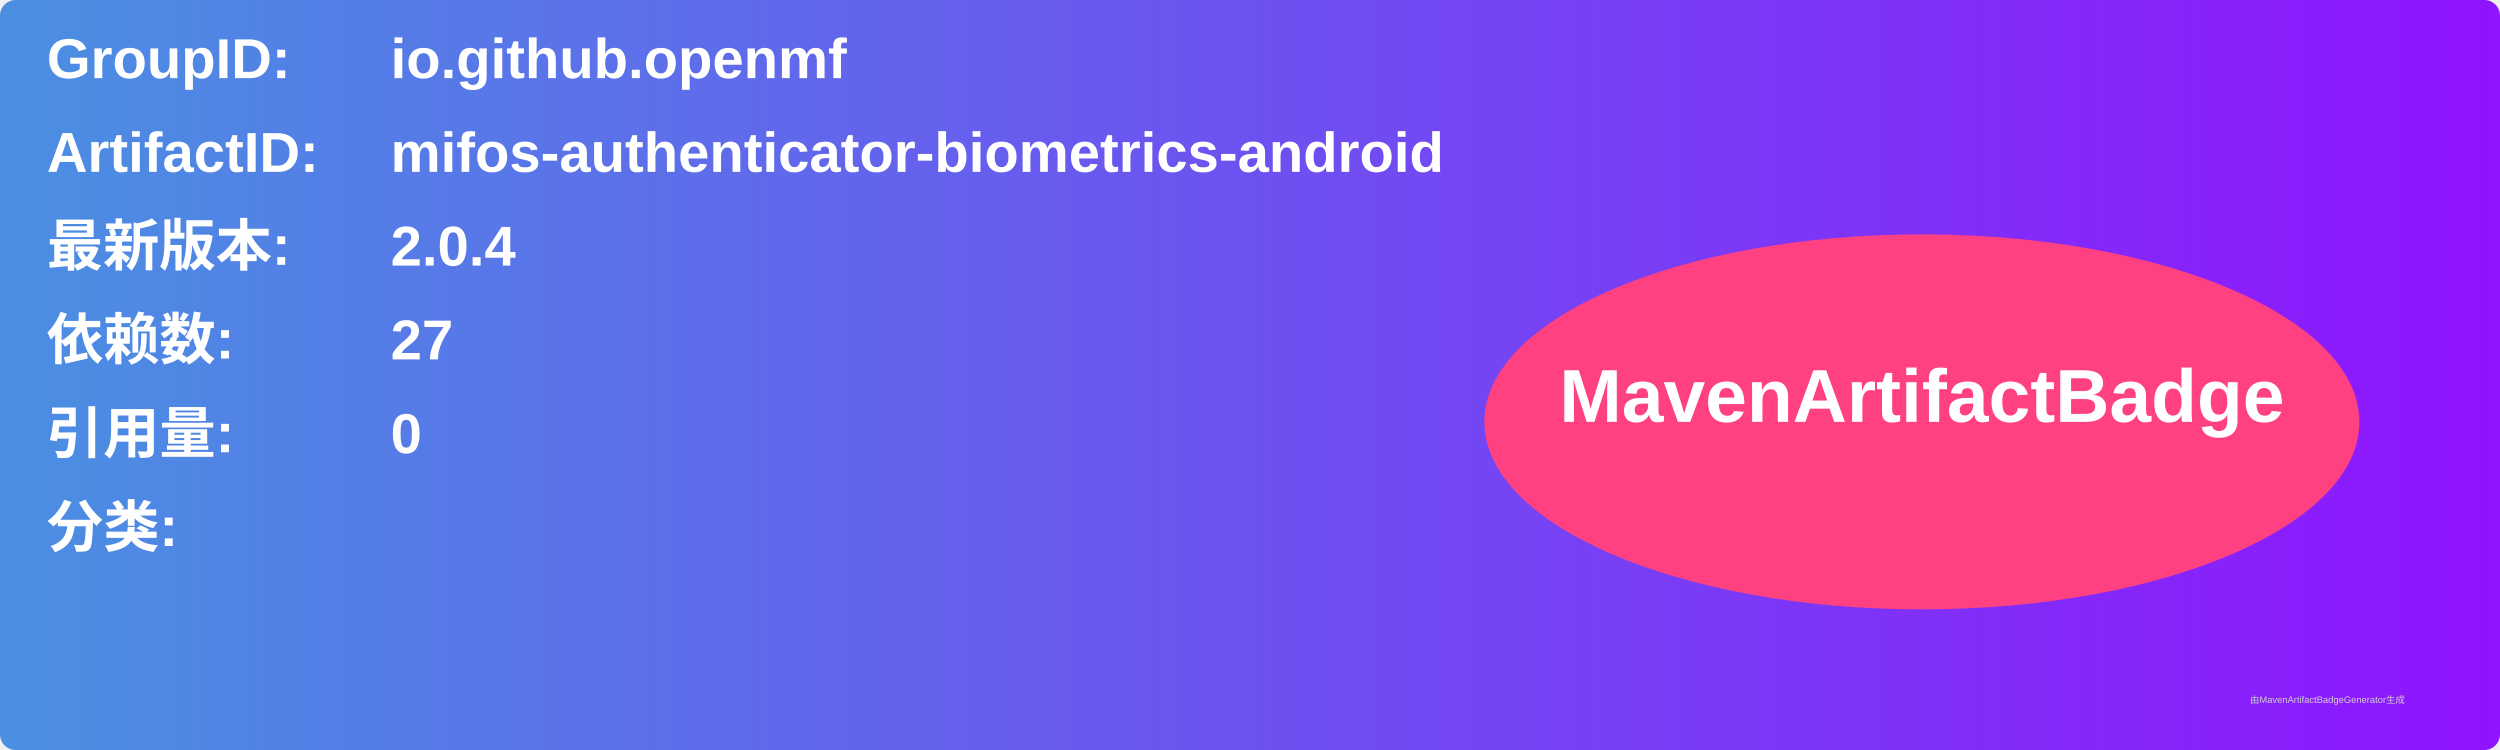
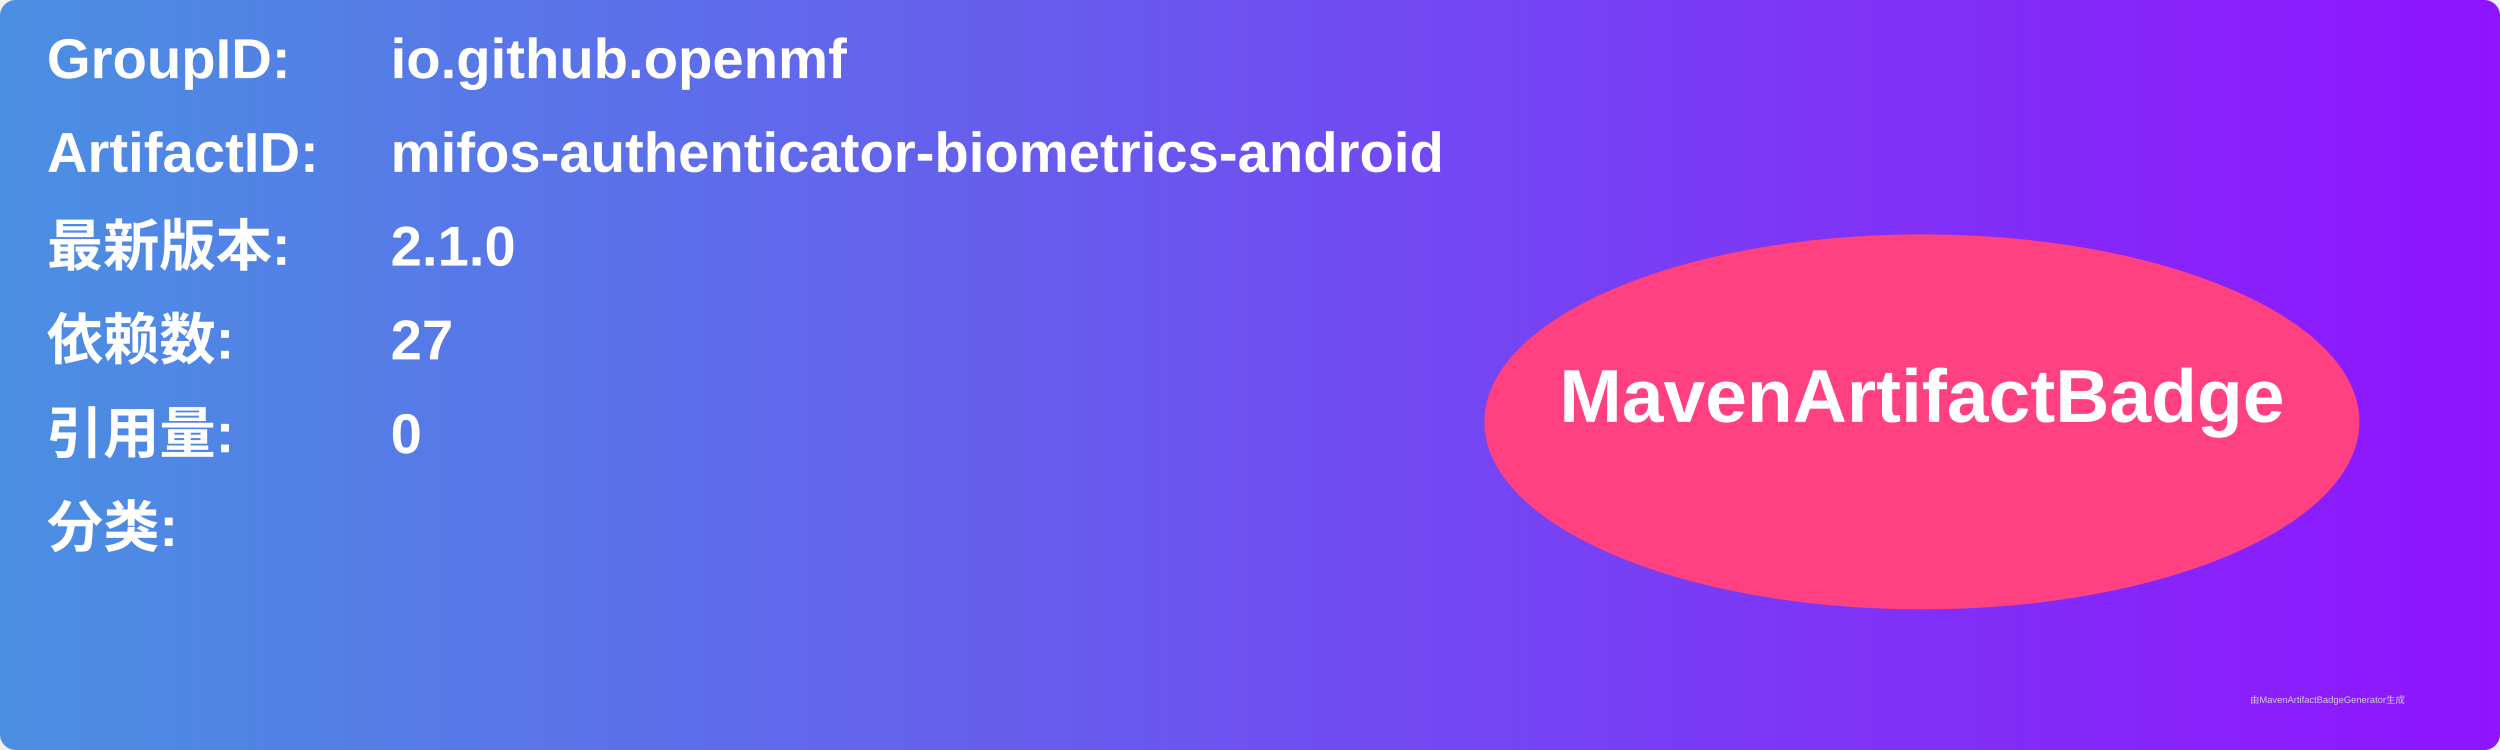
<svg xmlns="http://www.w3.org/2000/svg" width="800" height="240" viewBox="0 0 800 240">
  <linearGradient id="grad" x1="0%" y1="0%" x2="100%" y2="0%">
    <stop offset="0%" stop-color="#4a90e2" />
    <stop offset="100%" stop-color="#9013fe" />
  </linearGradient>
  <rect width="100%" height="100%" rx="5" ry="5" fill="url(#grad)" />
  <g transform="translate(15, 15)">
    <text x="0" y="10" font-family="Arial" font-size="18" fill="white" font-weight="bold" width="260">GroupID:</text>
    <text x="110" y="10" font-family="Arial" font-size="18" fill="white" font-weight="bold" width="460">io.github.openmf</text>
    <text x="0" y="40" font-family="Arial" font-size="18" fill="white" font-weight="bold" width="260">ArtifactID:</text>
    <text x="110" y="40" font-family="Arial" font-size="18" fill="white" font-weight="bold" width="460">mifos-authenticator-biometrics-android</text>
    <text x="0" y="70" font-family="Arial" font-size="18" fill="white" font-weight="bold">最新版本:</text>
    <text x="110" y="70" font-family="Arial" font-size="18" fill="white" font-weight="bold">
-       <tspan font-weight="bold">2.0.4</tspan>
+       <tspan font-weight="bold">2.1.0</tspan>
    </text>
    <text x="0" y="100" font-family="Arial" font-size="18" fill="white" font-weight="bold">依赖数: </text>
    <text x="110" y="100" font-family="Arial" font-size="18" fill="white">
      <tspan font-weight="bold">27</tspan>
    </text>
    <text x="0" y="130" font-family="Arial" font-size="18" fill="white" font-weight="bold">引用量: </text>
    <text x="110" y="130" font-family="Arial" font-size="18" fill="white">
      <tspan font-weight="bold">0</tspan>
    </text>
    <text x="0" y="160" font-family="Arial" font-size="18" fill="white" font-weight="bold">分类:</text>
    <text x="10" y="190" font-family="Arial" font-size="10" fill="white">
      <tspan font-weight="bold" />
    </text>
    <ellipse cx="600" cy="120" rx="140" ry="60" fill="#ff4081" />
    <text x="600" y="120" text-anchor="middle" font-family="Arial" font-size="24" fill="white" font-weight="bold">MavenArtifactBadge</text>
  </g>
  <text x="720" y="225" font-family="Arial" font-size="3" fill="#d0d0d0">由MavenArtifactBadgeGenerator生成</text>
</svg>
